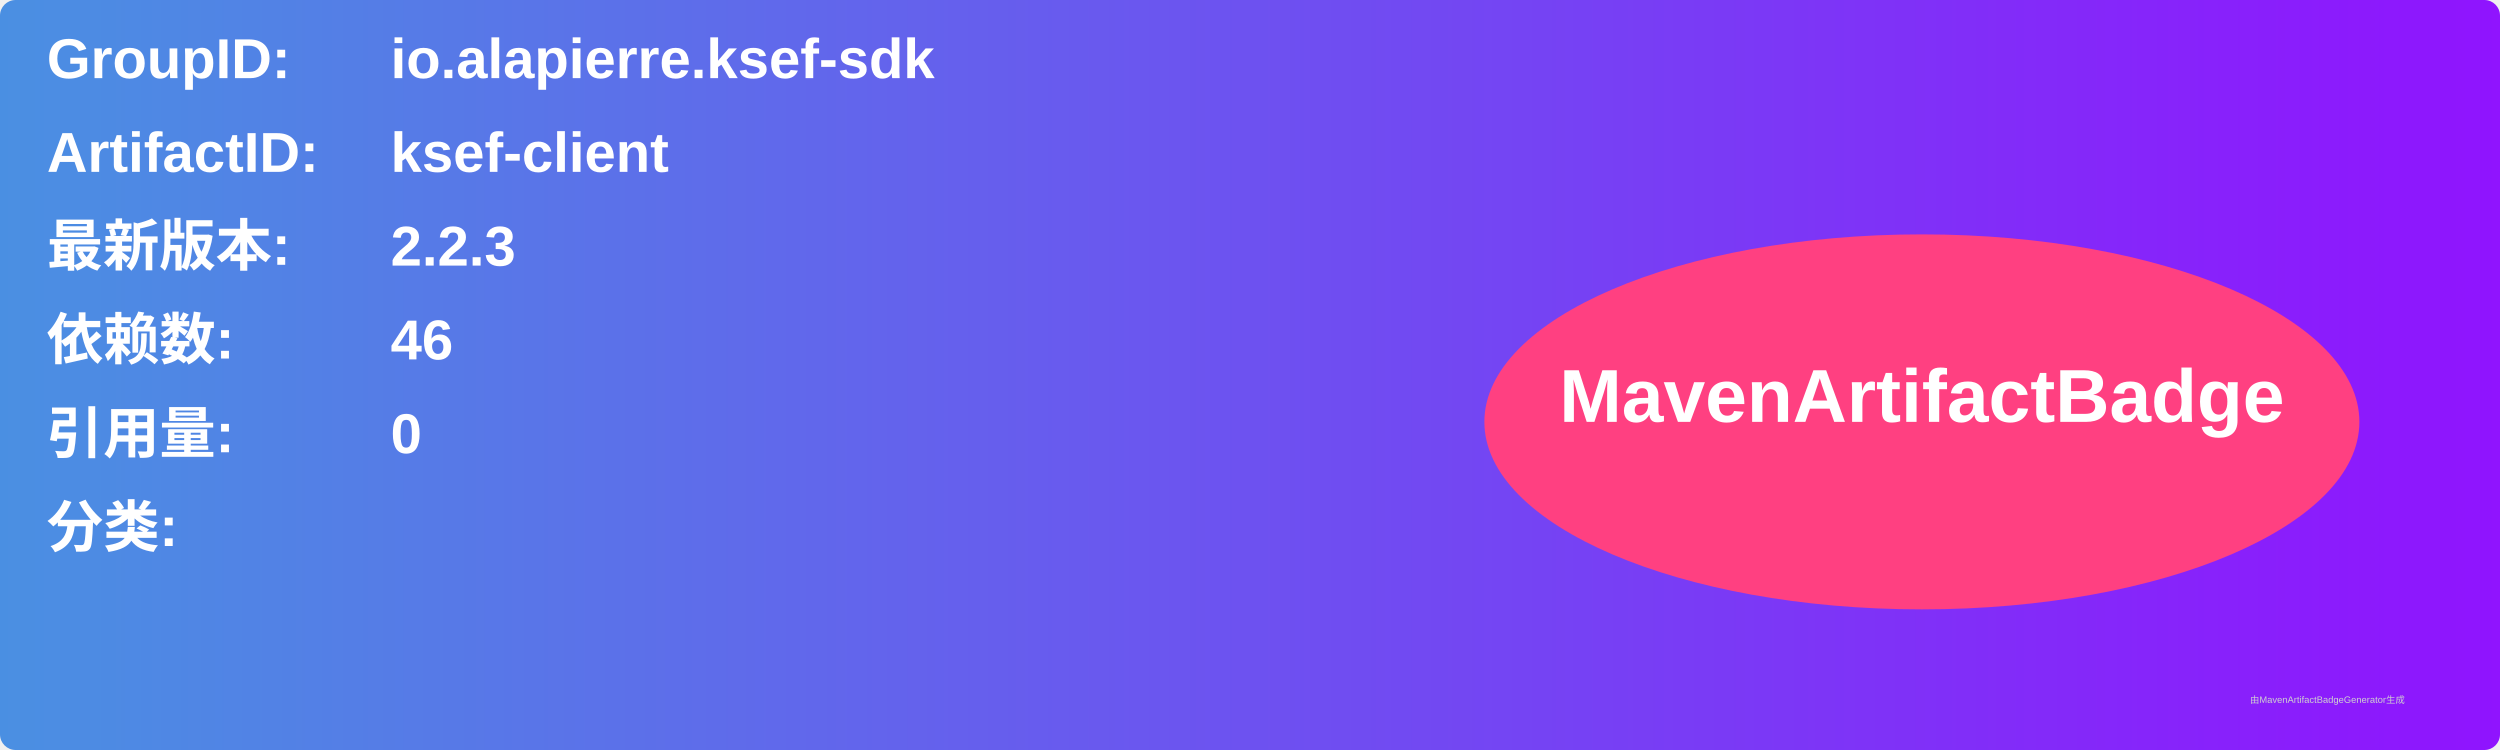
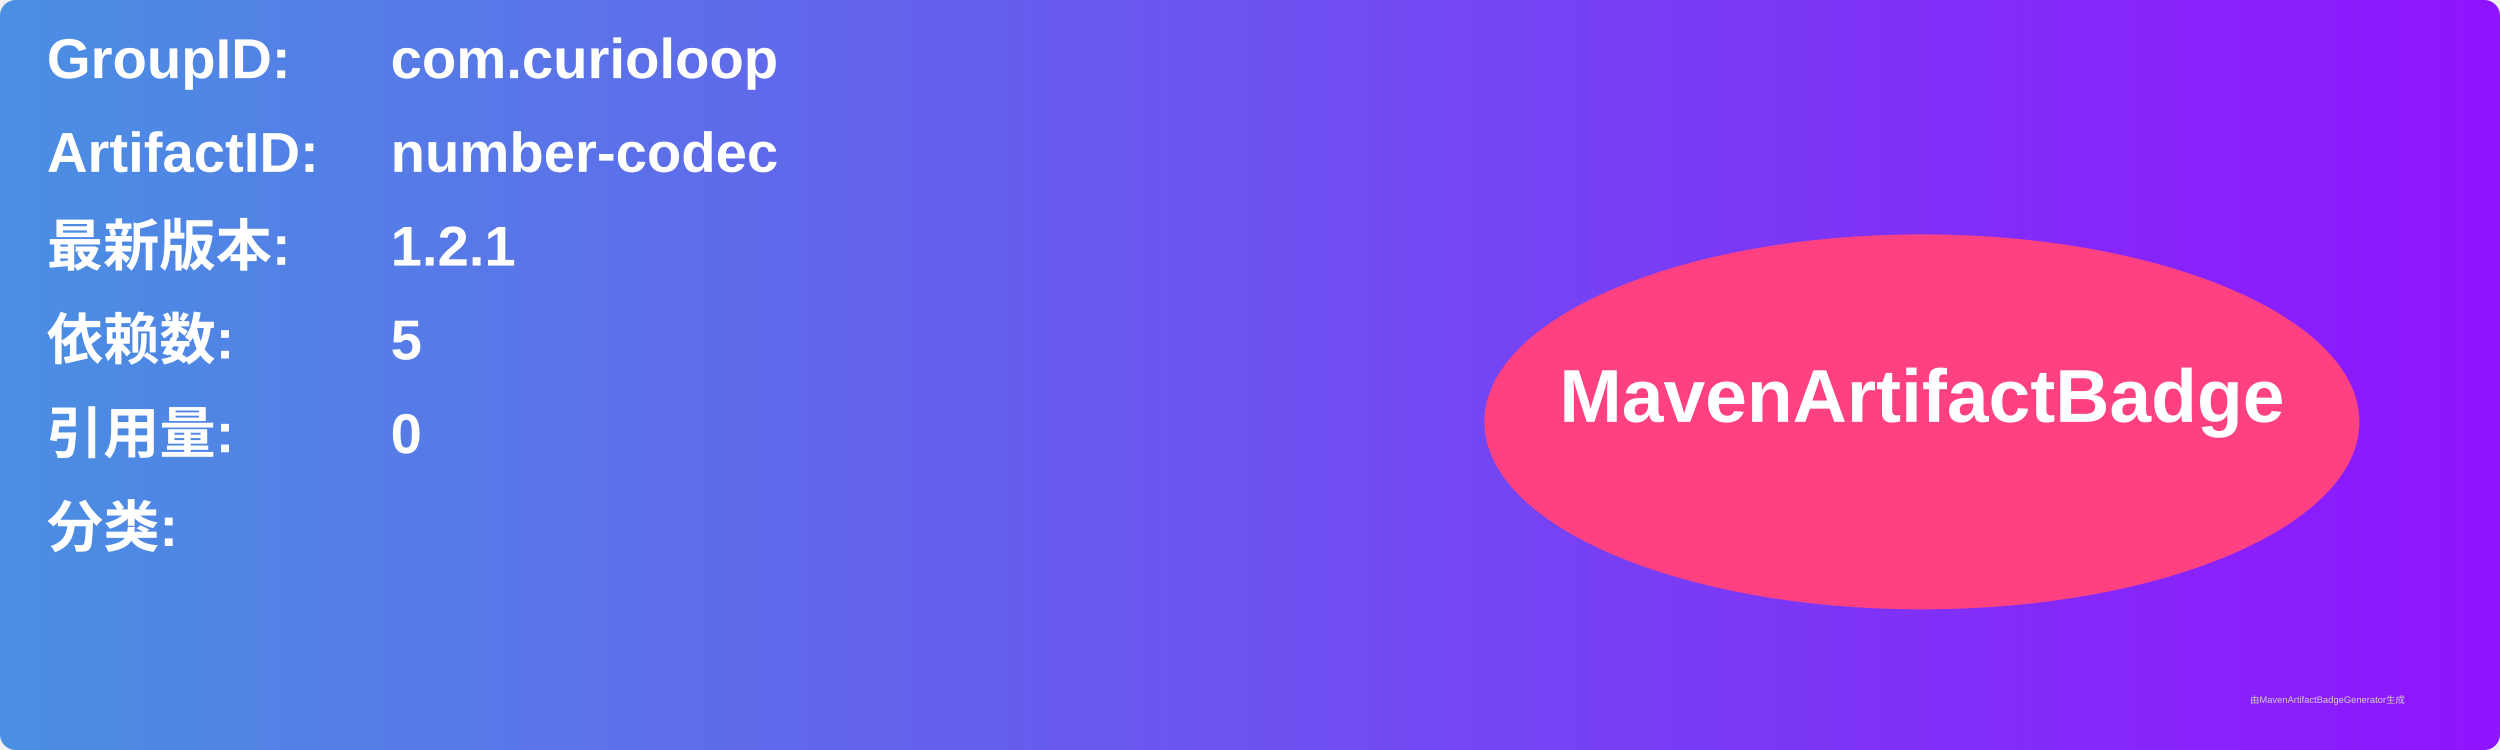
<svg xmlns="http://www.w3.org/2000/svg" width="800" height="240" viewBox="0 0 800 240">
  <linearGradient id="grad" x1="0%" y1="0%" x2="100%" y2="0%">
    <stop offset="0%" stop-color="#4a90e2" />
    <stop offset="100%" stop-color="#9013fe" />
  </linearGradient>
  <rect width="100%" height="100%" rx="5" ry="5" fill="url(#grad)" />
  <g transform="translate(15, 15)">
    <text x="0" y="10" font-family="Arial" font-size="18" fill="white" font-weight="bold" width="260">GroupID:</text>
-     <text x="110" y="10" font-family="Arial" font-size="18" fill="white" font-weight="bold" width="460">io.alapierre.ksef-sdk</text>
+     <text x="110" y="10" font-family="Arial" font-size="18" fill="white" font-weight="bold" width="460">com.curioloop</text>
    <text x="0" y="40" font-family="Arial" font-size="18" fill="white" font-weight="bold" width="260">ArtifactID:</text>
-     <text x="110" y="40" font-family="Arial" font-size="18" fill="white" font-weight="bold" width="460">ksef-client</text>
+     <text x="110" y="40" font-family="Arial" font-size="18" fill="white" font-weight="bold" width="460">number-codec</text>
    <text x="0" y="70" font-family="Arial" font-size="18" fill="white" font-weight="bold">最新版本:</text>
    <text x="110" y="70" font-family="Arial" font-size="18" fill="white" font-weight="bold">
-       <tspan font-weight="bold">2.2.3</tspan>
+       <tspan font-weight="bold">1.2.1</tspan>
    </text>
    <text x="0" y="100" font-family="Arial" font-size="18" fill="white" font-weight="bold">依赖数: </text>
    <text x="110" y="100" font-family="Arial" font-size="18" fill="white">
-       <tspan font-weight="bold">46</tspan>
+       <tspan font-weight="bold">5</tspan>
    </text>
    <text x="0" y="130" font-family="Arial" font-size="18" fill="white" font-weight="bold">引用量: </text>
    <text x="110" y="130" font-family="Arial" font-size="18" fill="white">
      <tspan font-weight="bold">0</tspan>
    </text>
    <text x="0" y="160" font-family="Arial" font-size="18" fill="white" font-weight="bold">分类:</text>
    <text x="10" y="190" font-family="Arial" font-size="10" fill="white">
      <tspan font-weight="bold" />
    </text>
    <ellipse cx="600" cy="120" rx="140" ry="60" fill="#ff4081" />
    <text x="600" y="120" text-anchor="middle" font-family="Arial" font-size="24" fill="white" font-weight="bold">MavenArtifactBadge</text>
  </g>
  <text x="720" y="225" font-family="Arial" font-size="3" fill="#d0d0d0">由MavenArtifactBadgeGenerator生成</text>
</svg>
